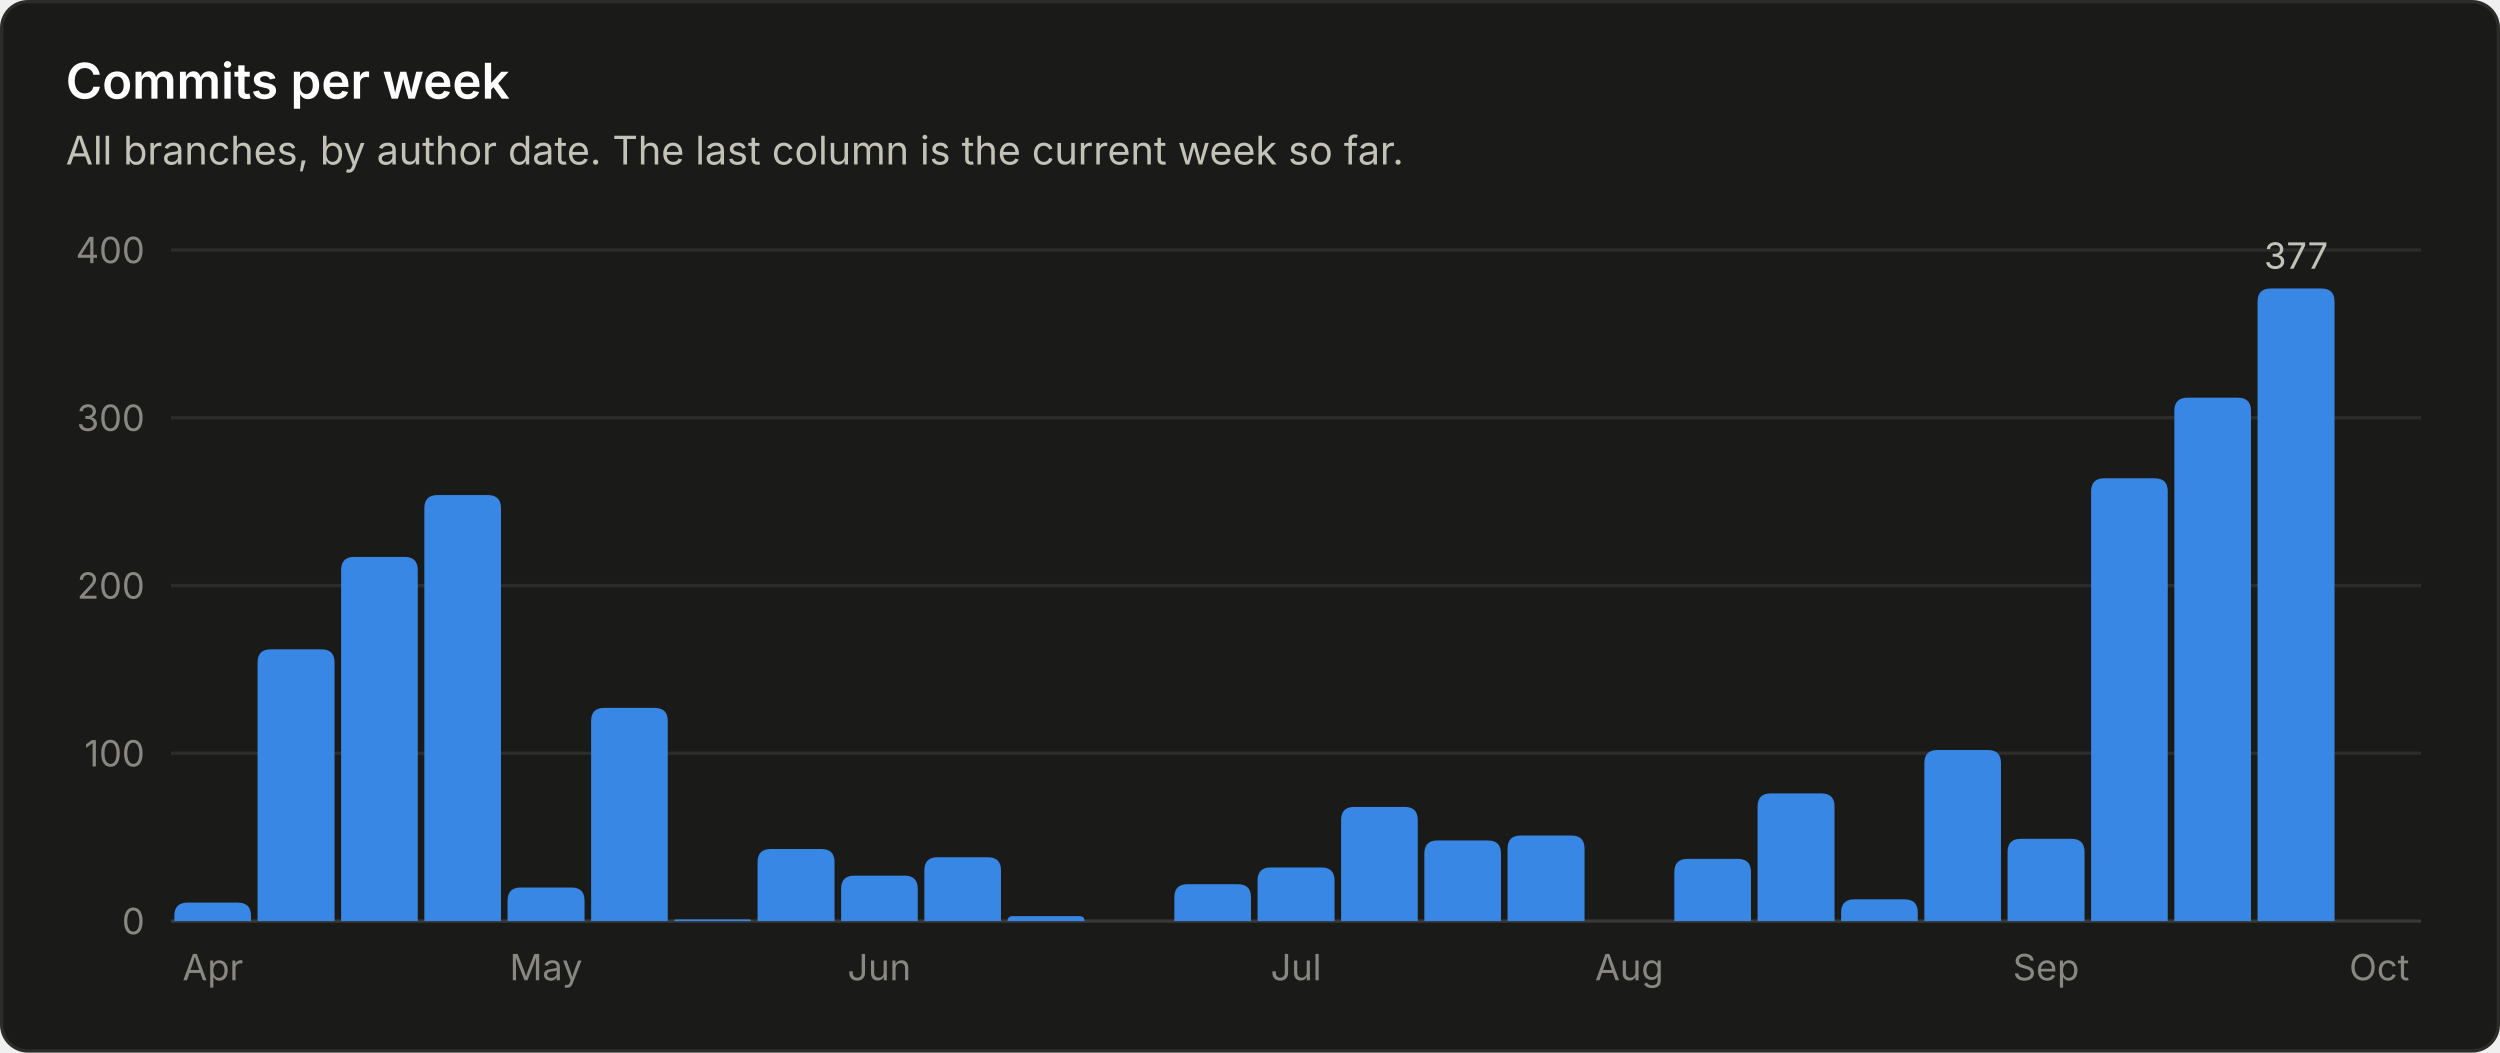
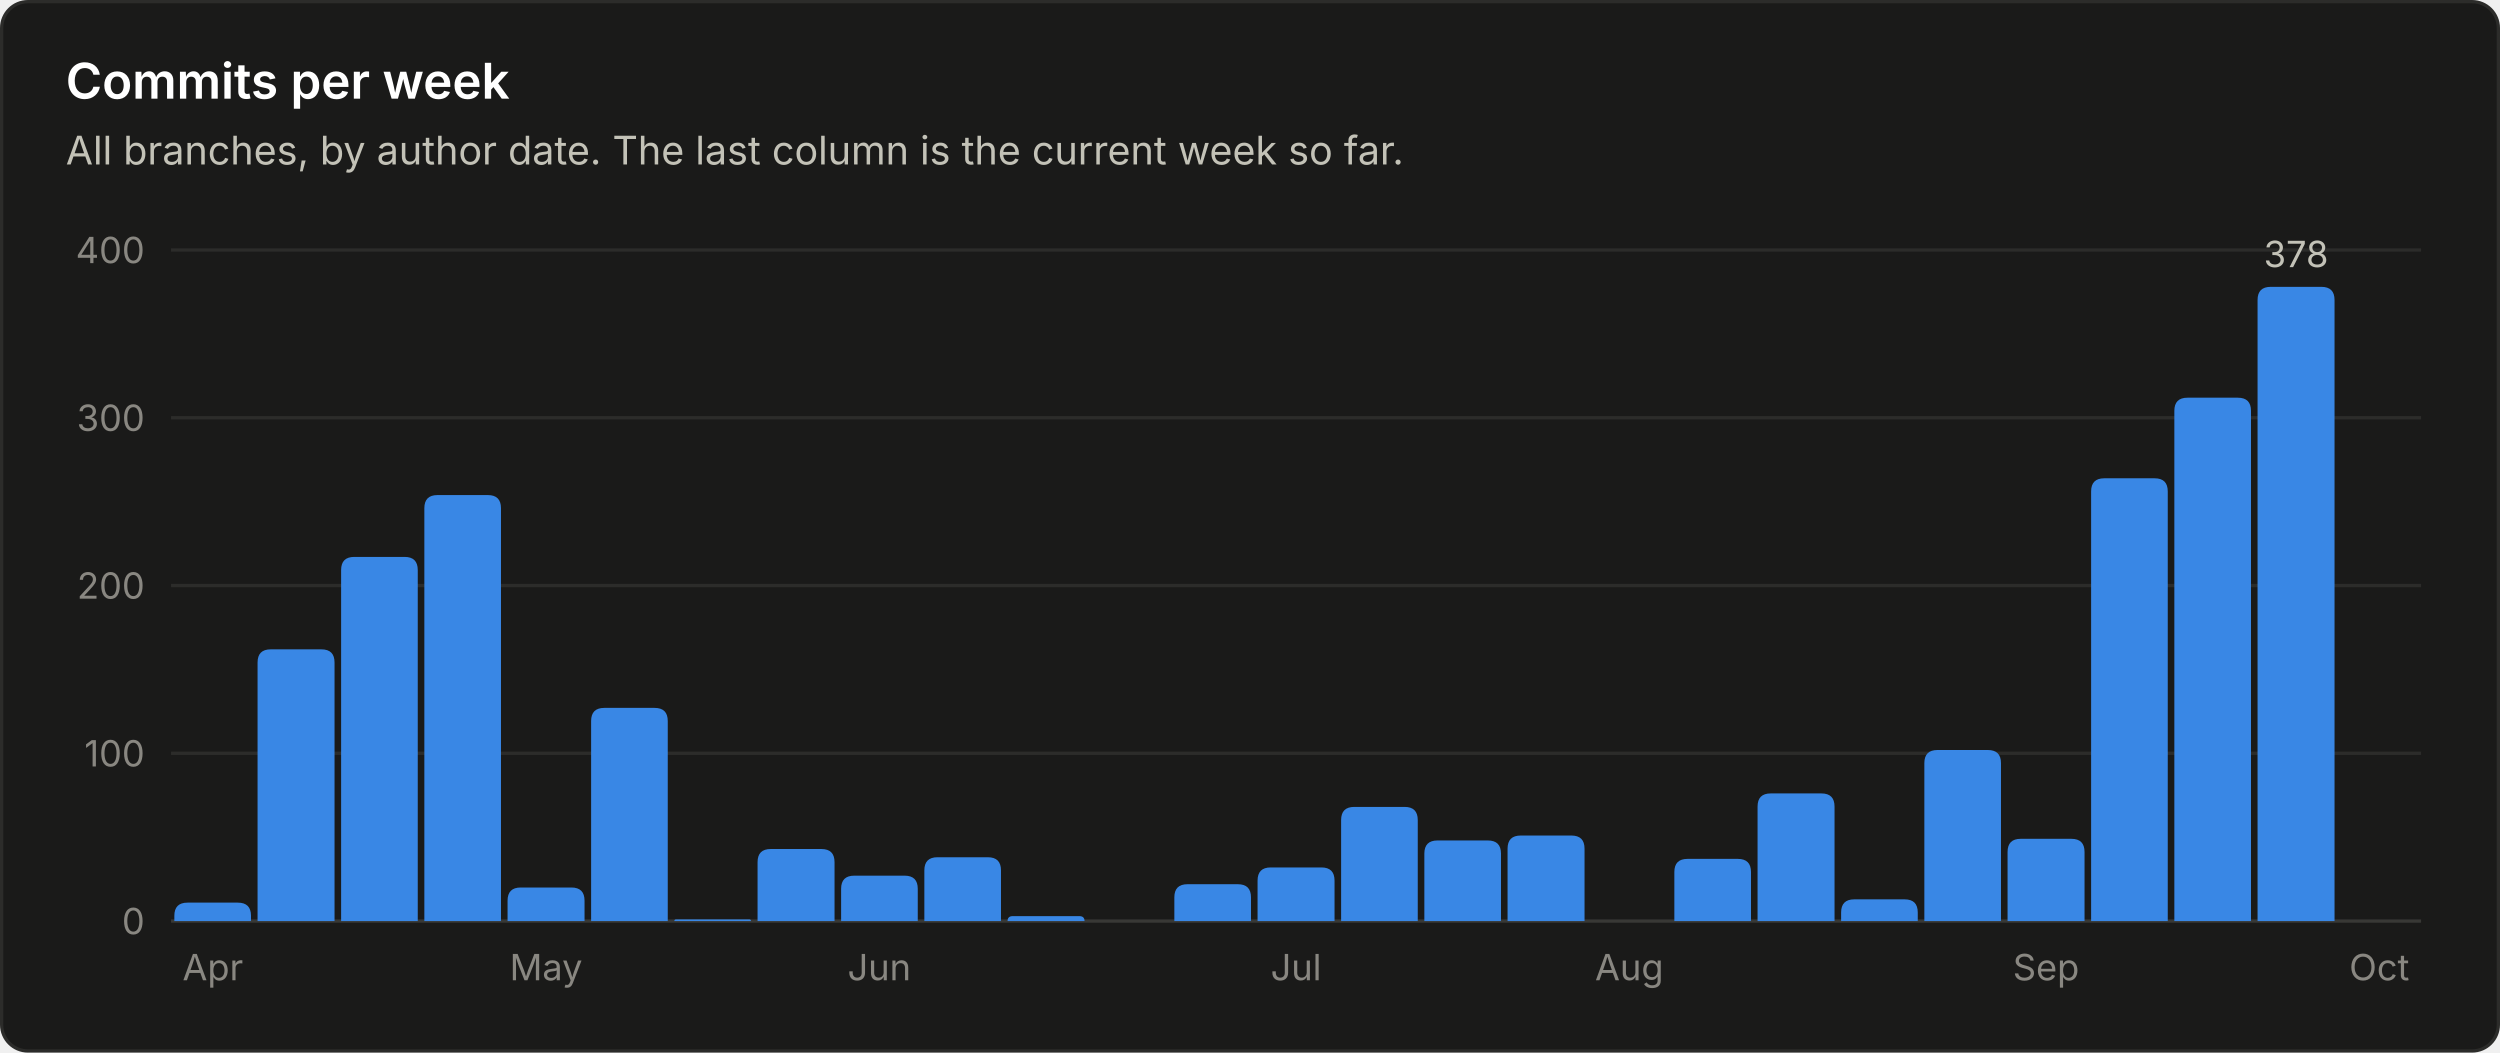
<svg xmlns="http://www.w3.org/2000/svg" viewBox="0 0 760 320" width="760" height="320" role="img" font-family="system-ui, -apple-system, 'Segoe UI', sans-serif">
  <rect x="0.5" y="0.5" width="759" height="319" rx="8" fill="#1a1a19" stroke="#2c2c2a" />
  <text x="20.0" y="30.0" fill="#ffffff" font-size="15" font-weight="600" text-anchor="start">Commits per week</text>
  <text x="20.0" y="50.0" fill="#c3c2b7" font-size="12" font-weight="400" text-anchor="start">All branches, by author date. The last column is the current week so far.</text>
  <line x1="52" y1="280.0" x2="736" y2="280.0" stroke="#383835" stroke-width="1" />
  <text x="44.0" y="284.0" fill="#898781" font-size="11" font-weight="400" text-anchor="end">0</text>
  <line x1="52" y1="229.0" x2="736" y2="229.0" stroke="#2c2c2a" stroke-width="1" />
  <text x="44.0" y="233.0" fill="#898781" font-size="11" font-weight="400" text-anchor="end">100</text>
  <line x1="52" y1="178.0" x2="736" y2="178.0" stroke="#2c2c2a" stroke-width="1" />
  <text x="44.0" y="182.0" fill="#898781" font-size="11" font-weight="400" text-anchor="end">200</text>
  <line x1="52" y1="127.0" x2="736" y2="127.0" stroke="#2c2c2a" stroke-width="1" />
  <text x="44.0" y="131.0" fill="#898781" font-size="11" font-weight="400" text-anchor="end">300</text>
  <line x1="52" y1="76.0" x2="736" y2="76.0" stroke="#2c2c2a" stroke-width="1" />
  <text x="44.0" y="80.0" fill="#898781" font-size="11" font-weight="400" text-anchor="end">400</text>
  <path d="M53.0 280.0 V278.4 Q53.0 274.4 57.0 274.4 H72.3 Q76.3 274.4 76.3 278.4 V280.0 Z" fill="#3987e5" />
  <text x="64.7" y="298.0" fill="#898781" font-size="11" font-weight="400" text-anchor="middle">Apr</text>
  <path d="M78.3 280.0 V201.4 Q78.3 197.4 82.3 197.4 H97.7 Q101.7 197.4 101.7 201.4 V280.0 Z" fill="#3987e5" />
  <path d="M103.7 280.0 V173.3 Q103.7 169.3 107.7 169.3 H123.0 Q127.0 169.3 127.0 173.3 V280.0 Z" fill="#3987e5" />
  <path d="M129.0 280.0 V154.5 Q129.0 150.5 133.0 150.5 H148.3 Q152.3 150.5 152.3 154.5 V280.0 Z" fill="#3987e5" />
  <path d="M154.3 280.0 V273.8 Q154.3 269.8 158.3 269.8 H173.7 Q177.7 269.8 177.7 273.8 V280.0 Z" fill="#3987e5" />
  <text x="166.0" y="298.0" fill="#898781" font-size="11" font-weight="400" text-anchor="middle">May</text>
  <path d="M179.7 280.0 V219.2 Q179.7 215.2 183.7 215.2 H199.0 Q203.0 215.2 203.0 219.2 V280.0 Z" fill="#3987e5" />
  <path d="M205.0 280.0 V280.0 Q205.0 279.5 205.5 279.5 H227.8 Q228.3 279.5 228.3 280.0 V280.0 Z" fill="#3987e5" />
  <path d="M230.3 280.0 V262.1 Q230.3 258.1 234.3 258.1 H249.7 Q253.7 258.1 253.7 262.1 V280.0 Z" fill="#3987e5" />
  <path d="M255.7 280.0 V270.2 Q255.7 266.2 259.7 266.2 H275.0 Q279.0 266.2 279.0 270.2 V280.0 Z" fill="#3987e5" />
  <text x="267.3" y="298.0" fill="#898781" font-size="11" font-weight="400" text-anchor="middle">Jun</text>
  <path d="M281.0 280.0 V264.6 Q281.0 260.6 285.0 260.6 H300.3 Q304.3 260.6 304.3 264.6 V280.0 Z" fill="#3987e5" />
  <path d="M306.3 280.0 V280.0 Q306.3 278.5 307.9 278.5 H328.1 Q329.7 278.5 329.7 280.0 V280.0 Z" fill="#3987e5" />
  <path d="M357.0 280.0 V272.8 Q357.0 268.8 361.0 268.8 H376.3 Q380.3 268.8 380.3 272.8 V280.0 Z" fill="#3987e5" />
  <path d="M382.3 280.0 V267.7 Q382.3 263.7 386.3 263.7 H401.7 Q405.7 263.7 405.7 267.7 V280.0 Z" fill="#3987e5" />
  <text x="394.0" y="298.0" fill="#898781" font-size="11" font-weight="400" text-anchor="middle">Jul</text>
  <path d="M407.7 280.0 V249.3 Q407.7 245.3 411.7 245.3 H427.0 Q431.0 245.3 431.0 249.3 V280.0 Z" fill="#3987e5" />
  <path d="M433.0 280.0 V259.5 Q433.0 255.5 437.0 255.5 H452.3 Q456.3 255.5 456.3 259.5 V280.0 Z" fill="#3987e5" />
  <path d="M458.3 280.0 V258.0 Q458.3 254.0 462.3 254.0 H477.7 Q481.7 254.0 481.7 258.0 V280.0 Z" fill="#3987e5" />
  <text x="495.3" y="298.0" fill="#898781" font-size="11" font-weight="400" text-anchor="middle">Aug</text>
  <path d="M509.0 280.0 V265.1 Q509.0 261.1 513.0 261.1 H528.3 Q532.3 261.1 532.3 265.1 V280.0 Z" fill="#3987e5" />
  <path d="M534.3 280.0 V245.2 Q534.3 241.2 538.3 241.2 H553.7 Q557.7 241.2 557.7 245.2 V280.0 Z" fill="#3987e5" />
  <path d="M559.7 280.0 V277.4 Q559.7 273.4 563.7 273.4 H579.0 Q583.0 273.4 583.0 277.4 V280.0 Z" fill="#3987e5" />
  <path d="M585.0 280.0 V232.0 Q585.0 228.0 589.0 228.0 H604.3 Q608.3 228.0 608.3 232.0 V280.0 Z" fill="#3987e5" />
  <path d="M610.3 280.0 V259.0 Q610.3 255.0 614.3 255.0 H629.7 Q633.7 255.0 633.7 259.0 V280.0 Z" fill="#3987e5" />
  <text x="622.0" y="298.0" fill="#898781" font-size="11" font-weight="400" text-anchor="middle">Sep</text>
  <path d="M635.7 280.0 V149.4 Q635.7 145.4 639.7 145.4 H655.0 Q659.0 145.4 659.0 149.4 V280.0 Z" fill="#3987e5" />
  <path d="M661.0 280.0 V124.9 Q661.0 120.9 665.0 120.9 H680.3 Q684.3 120.9 684.3 124.9 V280.0 Z" fill="#3987e5" />
-   <path d="M686.3 280.0 V91.7 Q686.3 87.7 690.3 87.7 H705.7 Q709.7 87.7 709.7 91.7 V280.0 Z" fill="#3987e5" />
-   <text x="698.0" y="81.7" fill="#c3c2b7" font-size="11" font-weight="400" text-anchor="middle">377</text>
+   <path d="M686.3 280.0 V91.2 Q686.3 87.2 690.3 87.2 H705.7 Q709.7 87.2 709.7 91.2 V280.0 Z" fill="#3987e5" />
+   <text x="698.0" y="81.2" fill="#c3c2b7" font-size="11" font-weight="400" text-anchor="middle">378</text>
  <text x="723.3" y="298.0" fill="#898781" font-size="11" font-weight="400" text-anchor="middle">Oct</text>
</svg>
